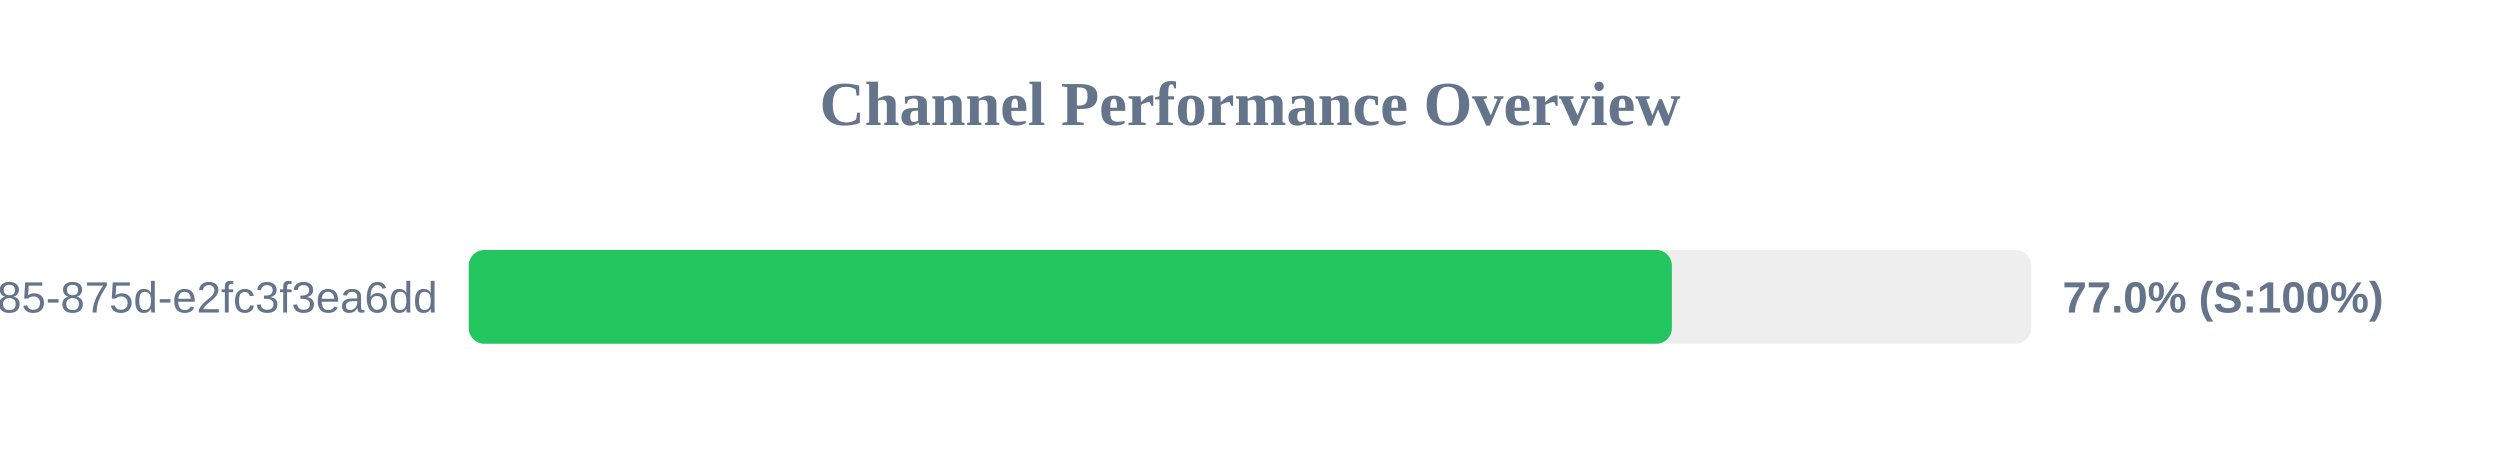
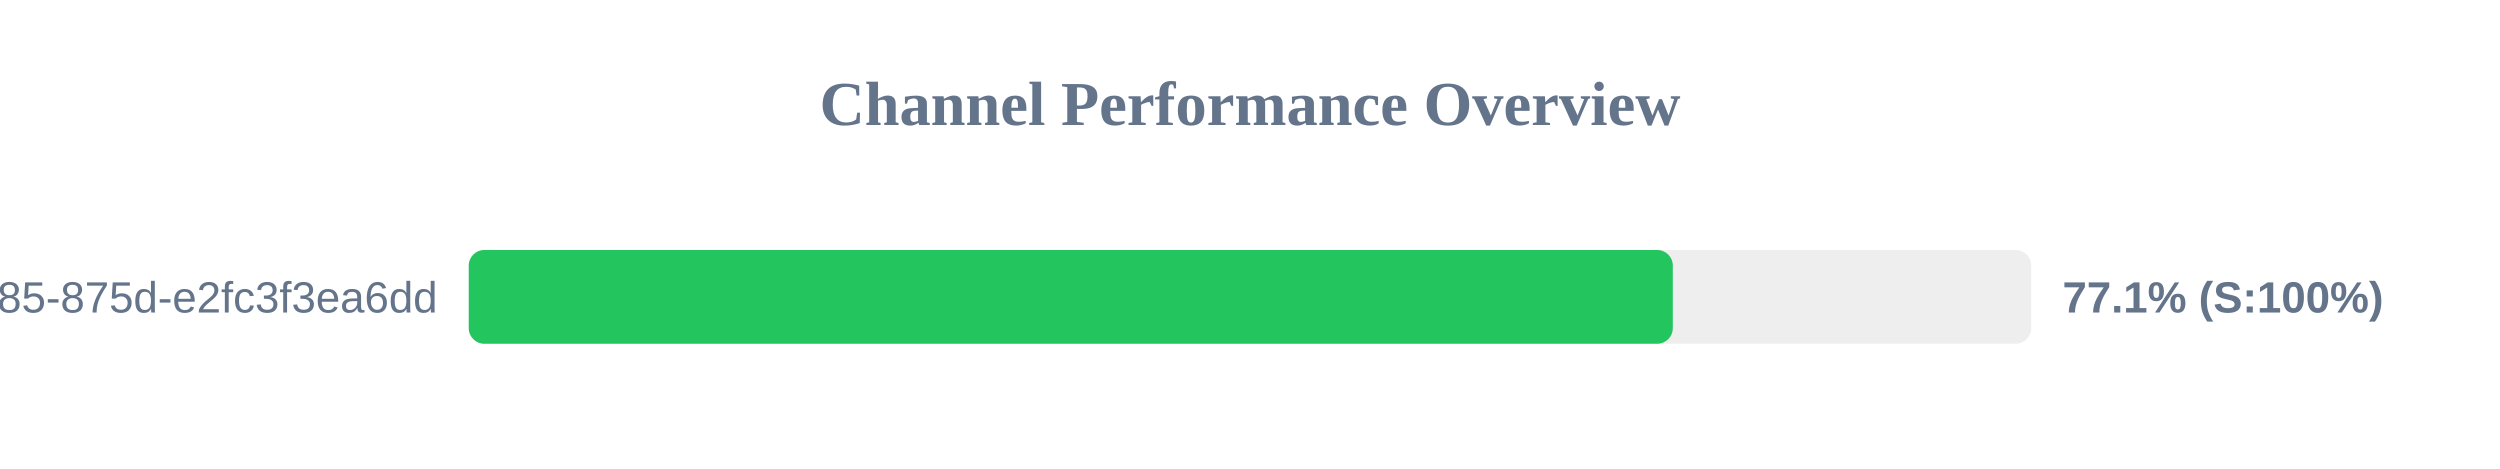
<svg xmlns="http://www.w3.org/2000/svg" width="800" height="150" version="1.1">
  <style>
        .row { font: 14px Arial; fill: #64748b; }
        .score { font: bold 14px Arial; fill: #64748b; }
    </style>
  <text x="400" y="40" text-anchor="middle" font-size="20px" font-weight="bold" fill="#64748b">Channel Performance Overview</text>
  <rect x="150" y="80" width="500" height="30" fill="#eee" rx="5" />
-   <rect x="150" y="80" width="385.0" height="30" fill="#22c55e" rx="5" />
+   <rect x="150" y="80" width="385.3" height="30" fill="#22c55e" rx="5" />
  <text x="140" y="100" text-anchor="end" class="row">?uuid=1045aedf-053c-4585-875d-e2fc3f3ea6dd</text>
-   <text x="660" y="100" text-anchor="start" class="score">77.0% (S:100%)</text>
+   <text x="660" y="100" text-anchor="start" class="score">77.1% (S:100%)</text>
</svg>
